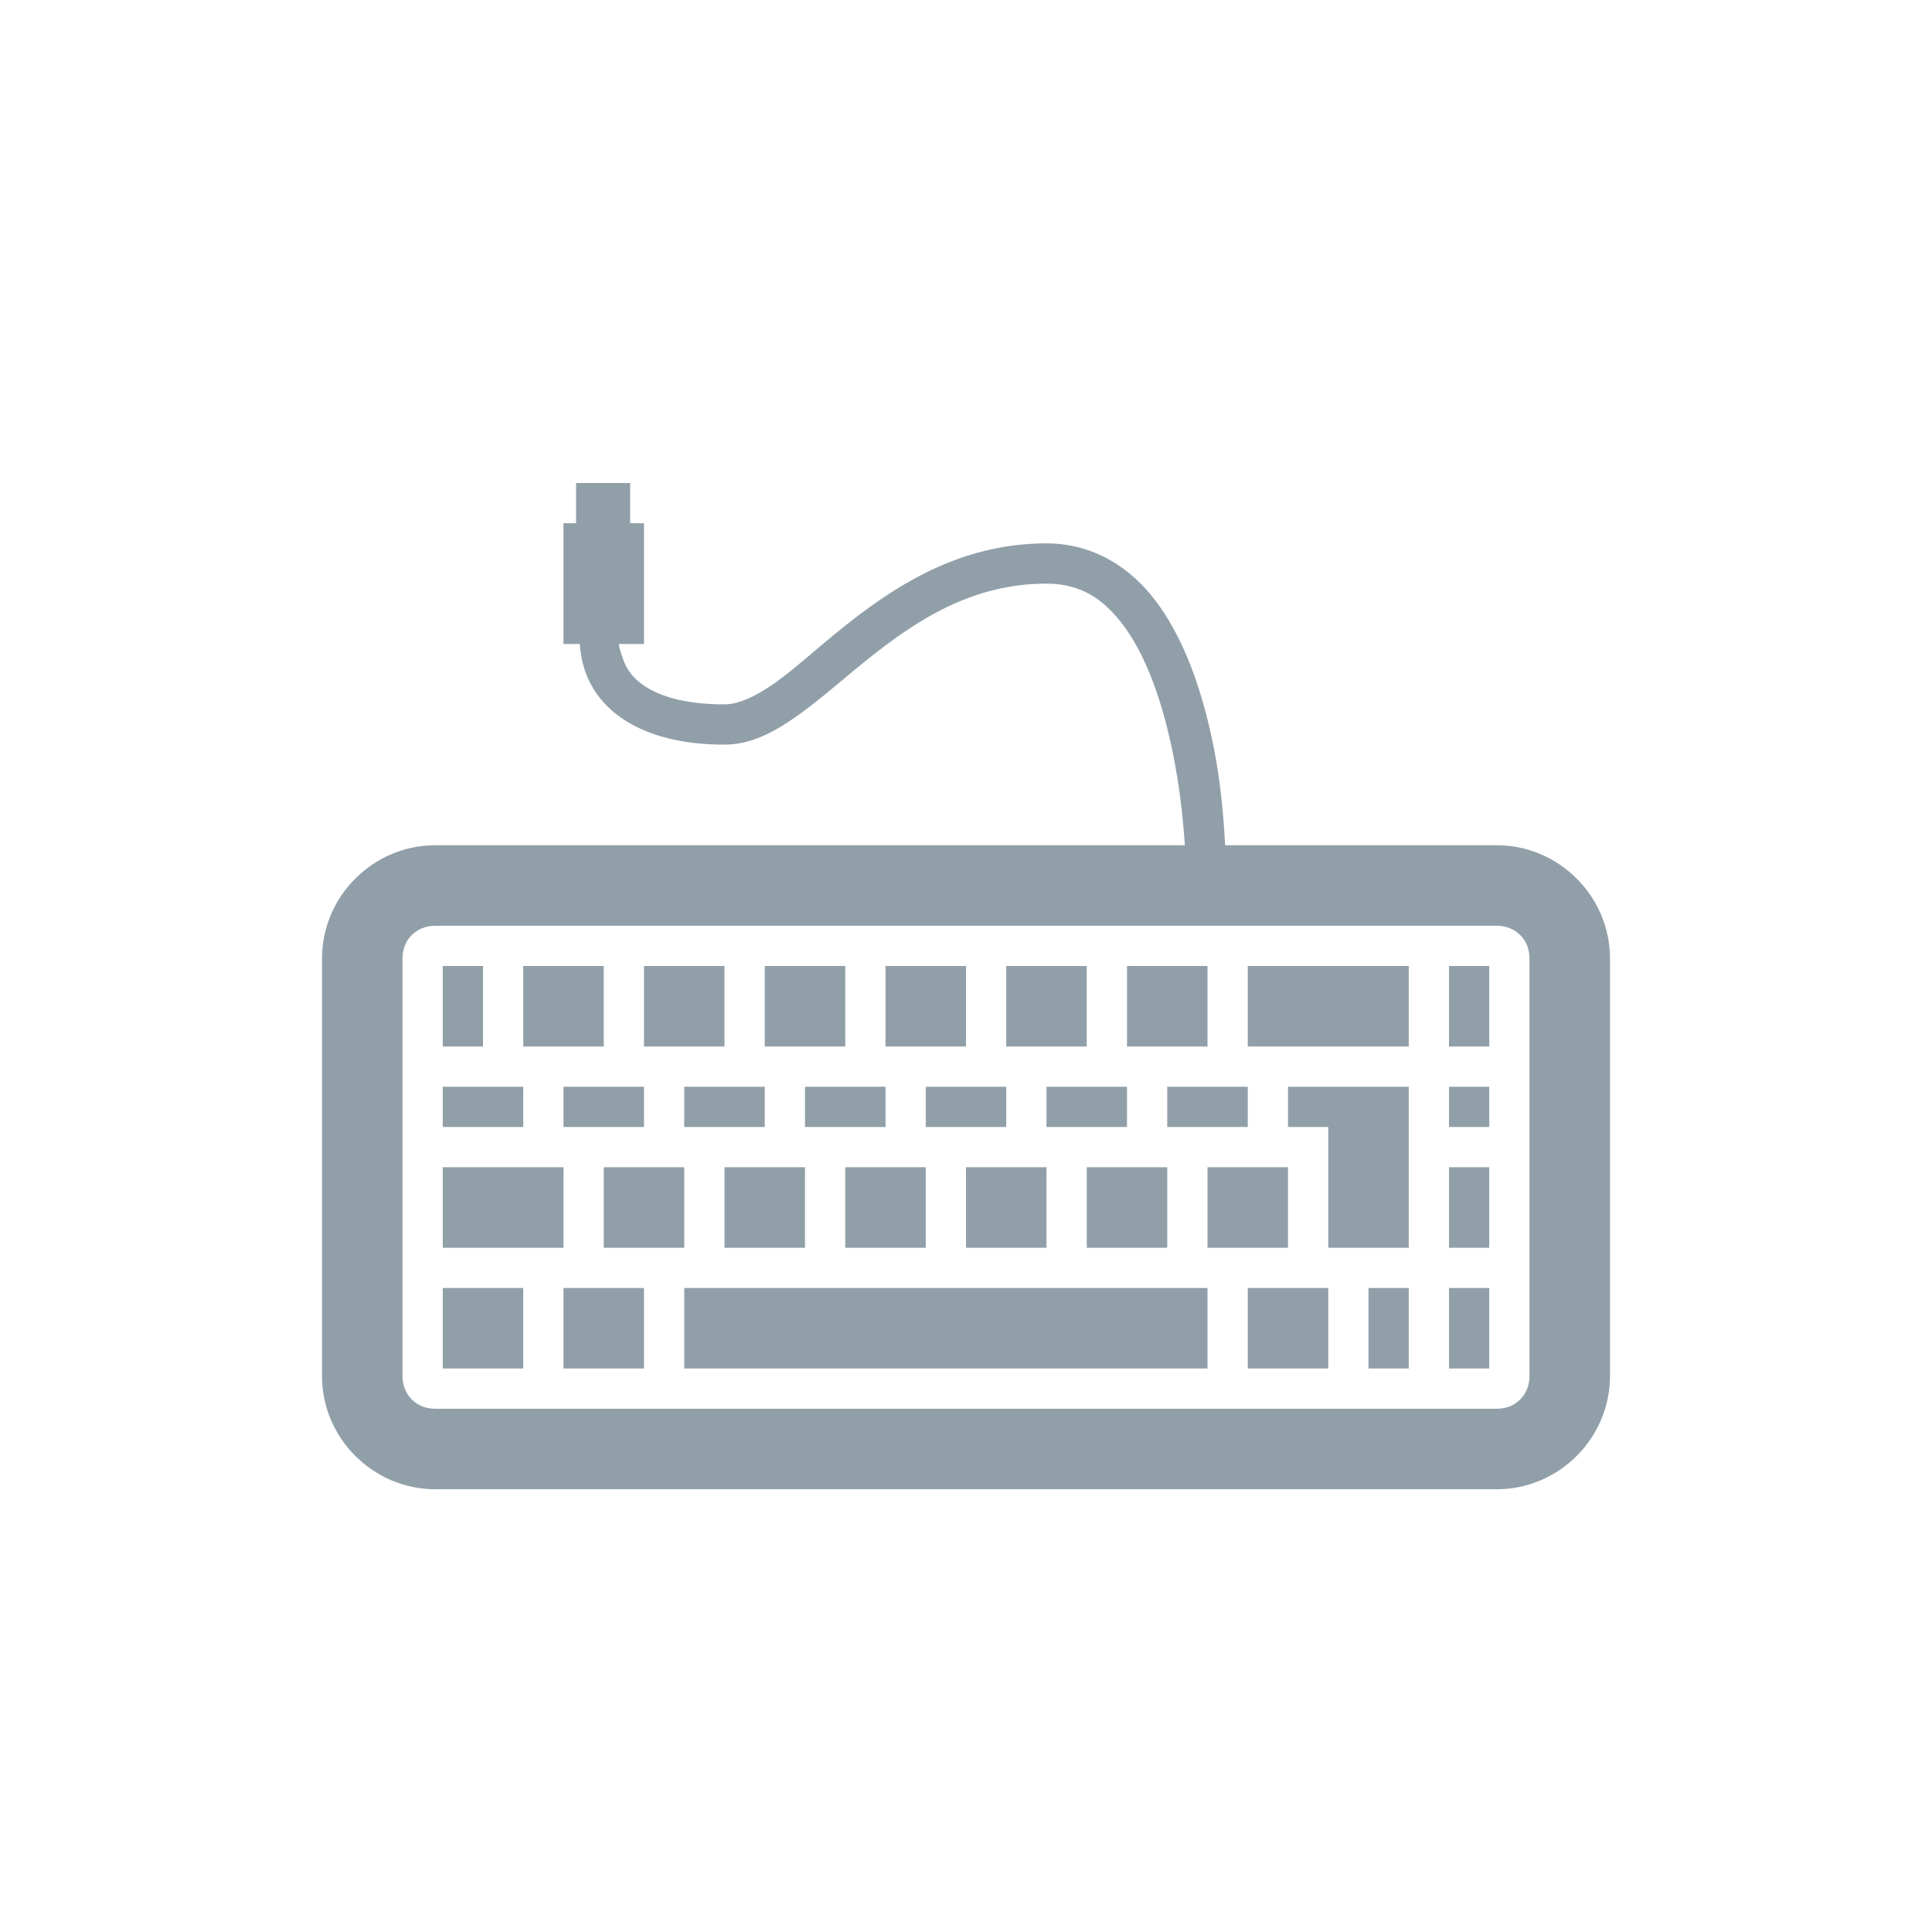
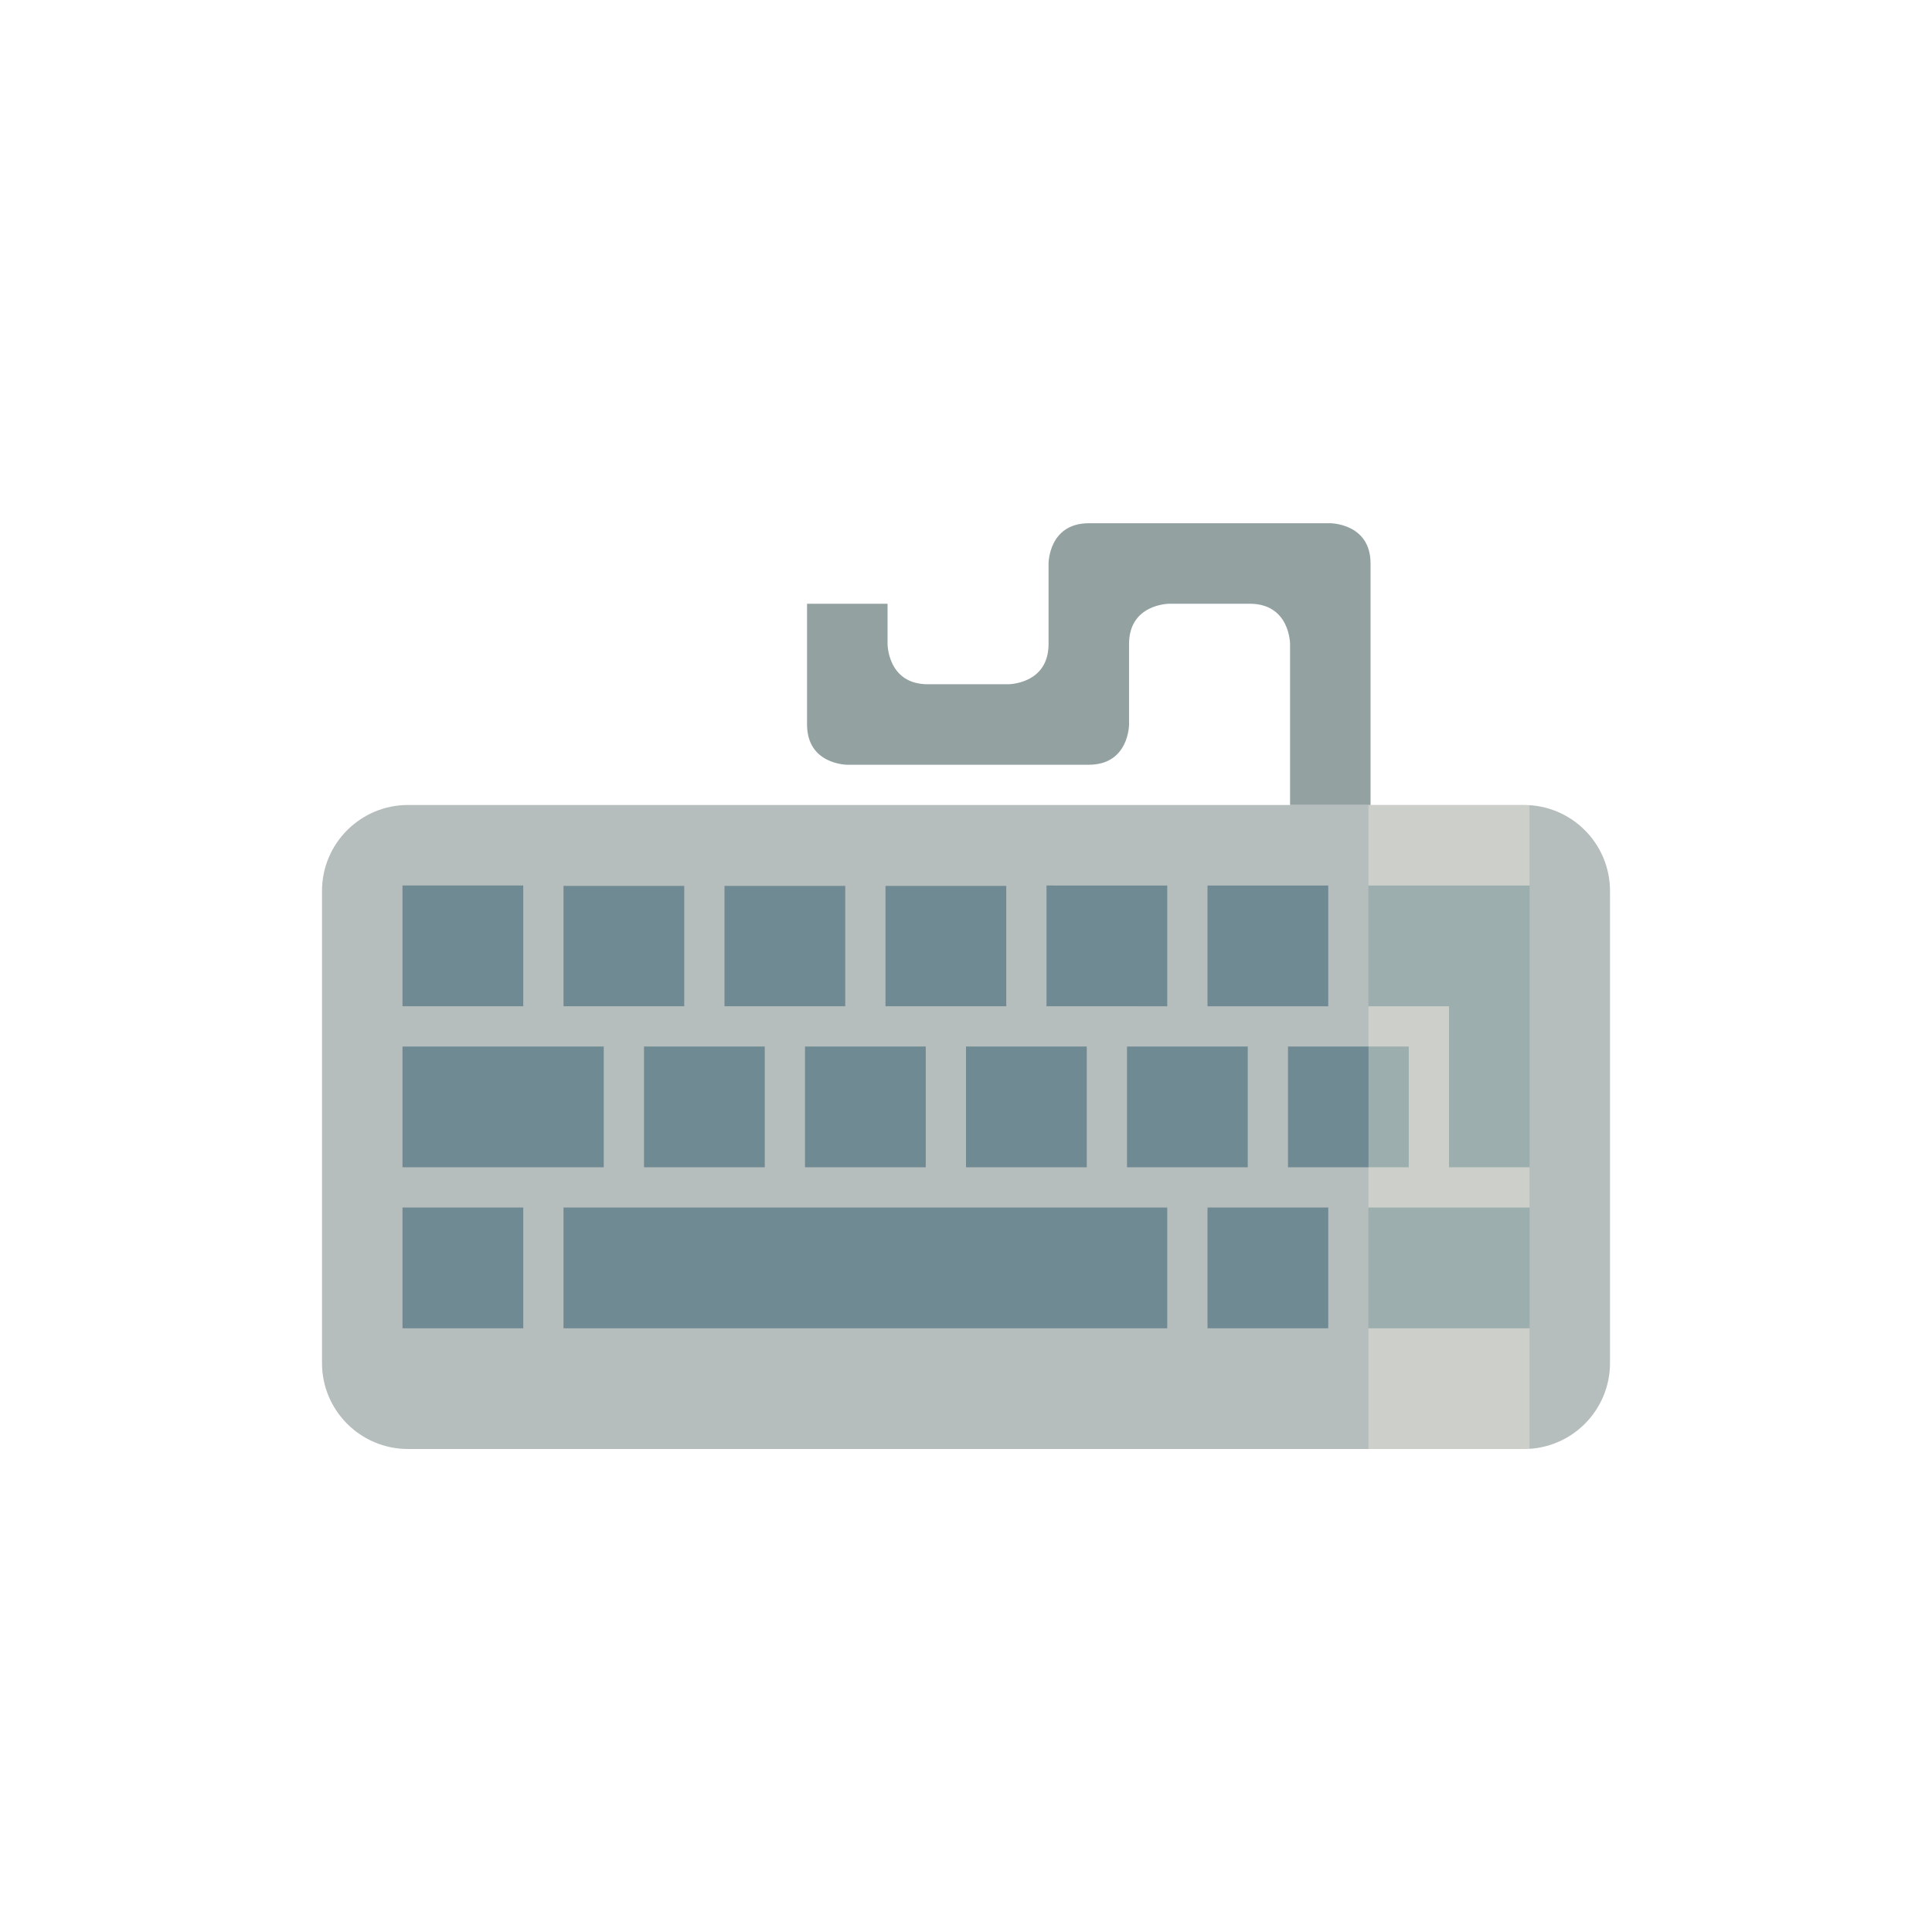
- <svg xmlns="http://www.w3.org/2000/svg" viewBox="0 0 48 48">
-   <g transform="translate(0 -1004.362)">
-     <path style="fill:#919fa9;line-height:normal;color:#000" d="M 14.312 12 L 14.312 13 L 14 13 L 14 16 L 14.406 16 C 14.421 16.214 14.453 16.421 14.531 16.656 C 14.688 17.126 15.024 17.596 15.594 17.938 C 16.163 18.279 16.938 18.5 18 18.5 C 18.667 18.5 19.246 18.181 19.812 17.781 C 20.379 17.381 20.95 16.865 21.562 16.375 C 22.787 15.395 24.167 14.5 26 14.5 C 26.833 14.5 27.408 14.867 27.906 15.531 C 28.405 16.196 28.76 17.132 29 18.094 C 29.284 19.228 29.384 20.243 29.438 21 L 10.812 21 C 9.27 21 8 22.27 8 23.812 L 8 34.188 C 8 35.73 9.27 37 10.812 37 L 37.188 37 C 38.73 37 40 35.73 40 34.188 L 40 23.812 C 40 22.27 38.73 21 37.188 21 L 30.438 21 C 30.395 20.213 30.316 19.14 30 17.875 C 29.74 16.837 29.345 15.773 28.719 14.938 C 28.092 14.102 27.167 13.5 26 13.5 C 23.833 13.5 22.213 14.573 20.938 15.594 C 20.3 16.104 19.746 16.619 19.25 16.969 C 18.754 17.319 18.333 17.5 18 17.5 C 17.062 17.5 16.462 17.314 16.094 17.094 C 15.726 16.873 15.562 16.624 15.469 16.344 C 15.429 16.224 15.386 16.119 15.375 16 L 16 16 L 16 13 L 15.656 13 L 15.656 12 L 14.312 12 z M 10.812 23 L 37.188 23 C 37.656 23 38 23.344 38 23.812 L 38 34.188 C 38 34.656 37.656 35 37.188 35 L 10.812 35 C 10.344 35 10 34.656 10 34.188 L 10 23.812 C 10 23.344 10.344 23 10.812 23 z M 11 24 L 11 26 L 12 26 L 12 24 L 11 24 z M 13 24 L 13 26 L 15 26 L 15 24 L 13 24 z M 16 24 L 16 26 L 18 26 L 18 24 L 16 24 z M 19 24 L 19 26 L 21 26 L 21 24 L 19 24 z M 22 24 L 22 26 L 24 26 L 24 24 L 22 24 z M 25 24 L 25 26 L 27 26 L 27 24 L 25 24 z M 28 24 L 28 26 L 30 26 L 30 24 L 28 24 z M 31 24 L 31 26 L 35 26 L 35 24 L 31 24 z M 36 24 L 36 26 L 37 26 L 37 24 L 36 24 z M 11 27 L 11 28 L 13 28 L 13 27 L 11 27 z M 14 27 L 14 28 L 16 28 L 16 27 L 14 27 z M 17 27 L 17 28 L 19 28 L 19 27 L 17 27 z M 20 27 L 20 28 L 22 28 L 22 27 L 20 27 z M 23 27 L 23 28 L 25 28 L 25 27 L 23 27 z M 26 27 L 26 28 L 28 28 L 28 27 L 26 27 z M 29 27 L 29 28 L 31 28 L 31 27 L 29 27 z M 32 27 L 32 28 L 33 28 L 33 31 L 35 31 L 35 27 L 33 27 L 32 27 z M 36 27 L 36 28 L 37 28 L 37 27 L 36 27 z M 11 29 L 11 31 L 14 31 L 14 29 L 11 29 z M 15 29 L 15 31 L 17 31 L 17 29 L 15 29 z M 18 29 L 18 31 L 20 31 L 20 29 L 18 29 z M 21 29 L 21 31 L 23 31 L 23 29 L 21 29 z M 24 29 L 24 31 L 26 31 L 26 29 L 24 29 z M 27 29 L 27 31 L 29 31 L 29 29 L 27 29 z M 30 29 L 30 31 L 32 31 L 32 29 L 30 29 z M 36 29 L 36 31 L 37 31 L 37 29 L 36 29 z M 11 32 L 11 34 L 13 34 L 13 32 L 11 32 z M 14 32 L 14 34 L 16 34 L 16 32 L 14 32 z M 17 32 L 17 34 L 30 34 L 30 32 L 17 32 z M 31 32 L 31 34 L 33 34 L 33 32 L 31 32 z M 34 32 L 34 34 L 35 34 L 35 32 L 34 32 z M 36 32 L 36 34 L 37 34 L 37 32 L 36 32 z " transform="translate(0 1004.362)" />
+ <svg xmlns="http://www.w3.org/2000/svg" viewBox="0 0 48 48" id="svg2" version="1.1" width="100%" height="100%">
+   <defs id="defs10" />
+   <rect style="fill:#b6bdbd;fill-opacity:1;stroke:none" id="rect2991" width="32" height="16" x="8" y="20" ry="2.136" />
+   <g transform="translate(0,-1005.349)" id="g4" style="fill:#6f8a93;fill-opacity:1">
+     <path style="line-height:normal;color:#000000;fill:#6f8a93;fill-opacity:1" d="m 10,1027.349 0,3 3,0 0,-3 z m 4,0.01 0,2.99 3,0 0,-2.99 z m 4,0 0,2.99 3,0 0,-2.99 z m 4,0 0,2.99 3,0 0,-2.99 z m 4,-0.01 0,3 3,4e-4 0,-3 z m 4,4e-4 0,3 3,0 0,-3 z m 4,0 0,3 4,0 0,-3 z m 2,3 0,4 2,0 0,-5 z m -26,1 0,3 5,0 0,-3 z m 6,0 0,3 3,0 0,-3 z m 4,0 0,3 3,0 0,-3 z m 4,0 0,3 3,0 0,-3 z m 4,0 0,3 3,0 0,-3 z m 4,0 0,3 3,0 0,-3 z m -22,4 0,3 3,0 0,-3 z m 4,0 0,3 15,0 0,-3 z m 16,0 0,3 3,0 0,-3 z m 4,0 0,3 4,0 0,-3 z" id="path6" />
  </g>
+   <rect style="opacity:0.329;fill:#fdf6e3;fill-opacity:1;stroke:none" id="rect2995" width="4" height="16" x="34" y="20" />
+   <path style="fill:#93a1a1;fill-opacity:1;stroke:none" d="m 32.051,20 0,-4 c 0,0 0,-1 -1,-1 -1,0 -2,0 -2,0 0,0 -1,0 -1,1 0,1 0,2 0,2 0,0 0,1 -1,1 -1,0 -6,0 -6,0 0,0 -1,0 -1,-1 0,-1 0,-3 0,-3 l 2,0 0,1 c 0,0 0,1 1,1 1,0 2,0 2,0 0,0 1,0 1,-1 0,-1 0,-2 0,-2 0,0 0,-1 1,-1 1,0 6,0 6,0 0,0 1,0 1,1 0,1 0,6 0,6 z" id="path3830" />
</svg>
